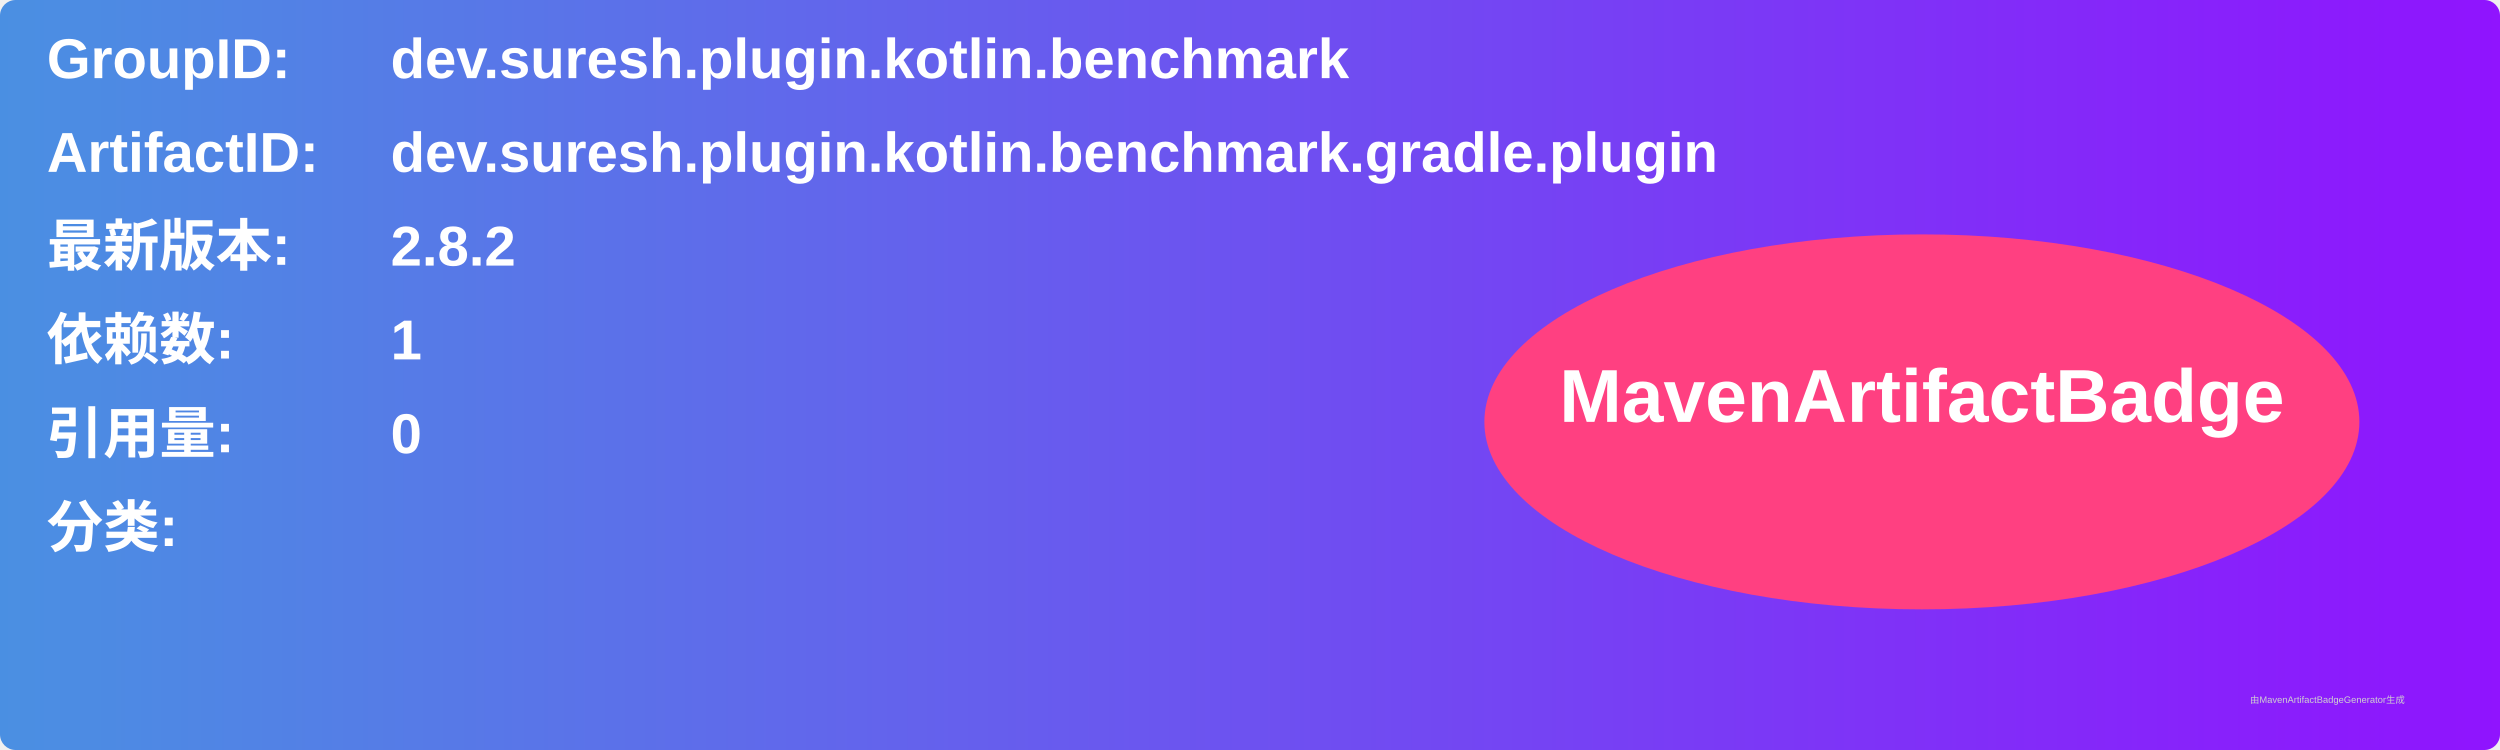
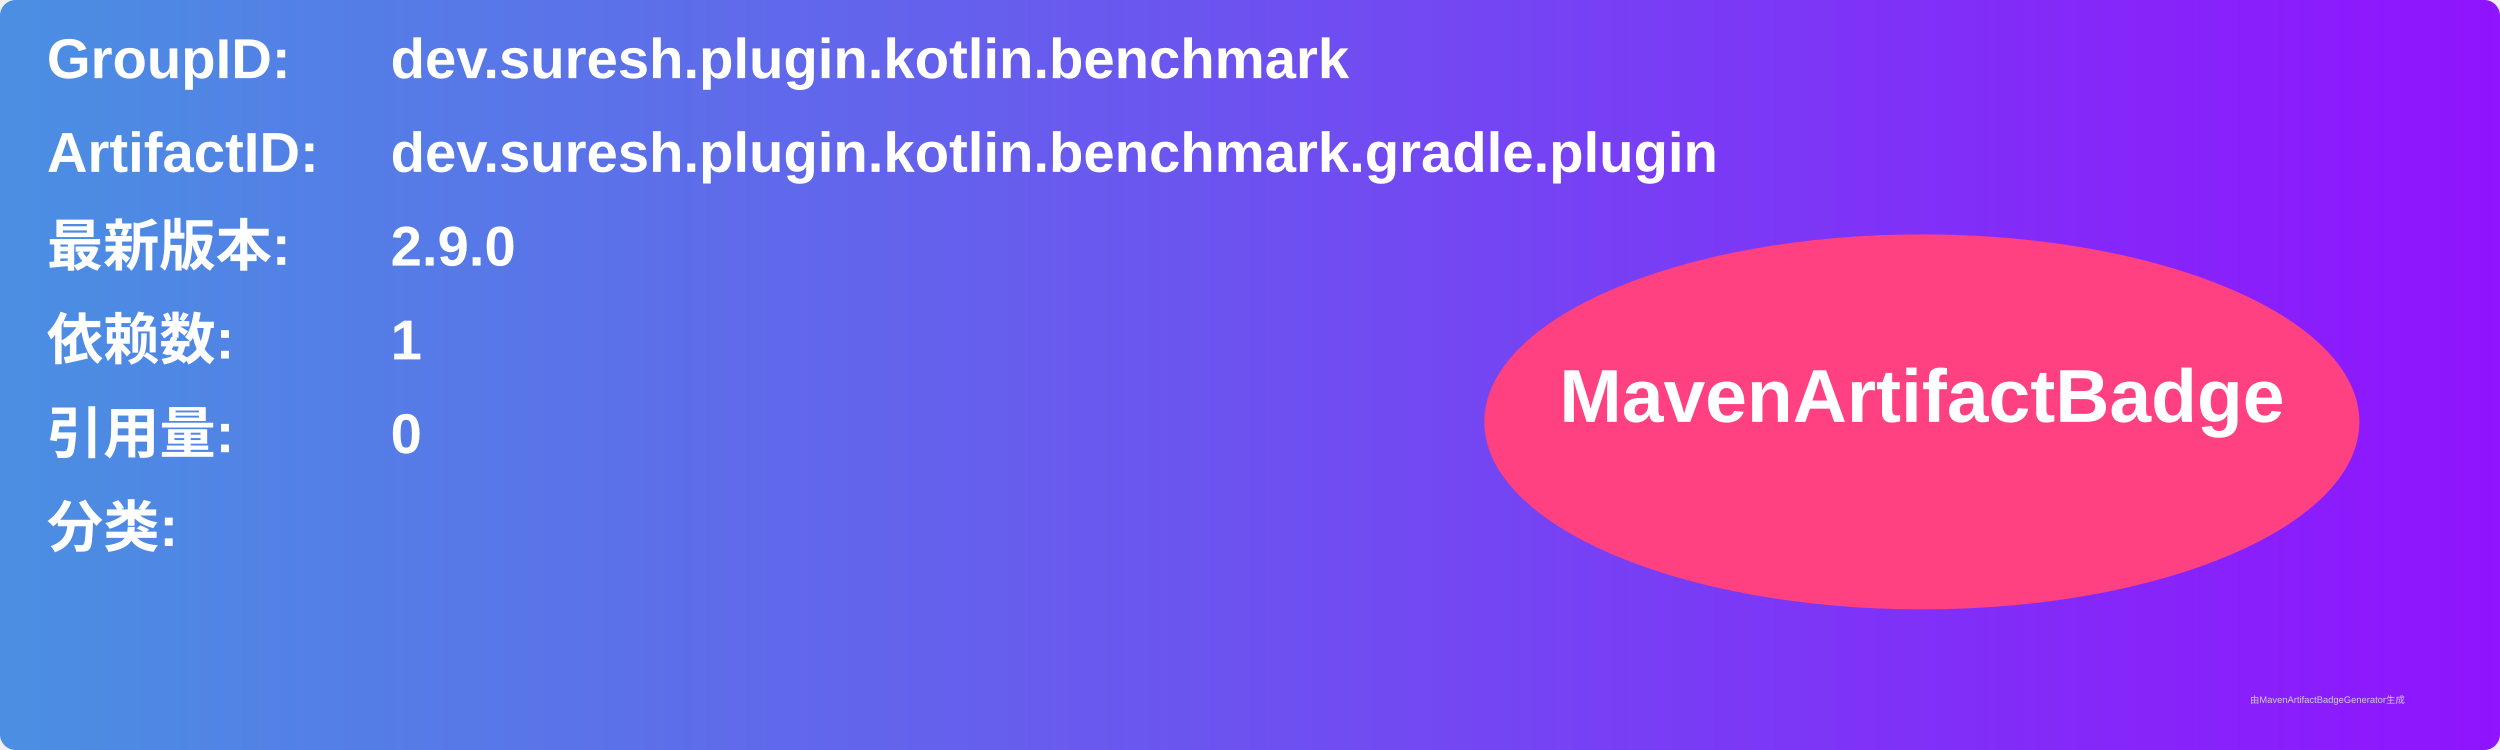
<svg xmlns="http://www.w3.org/2000/svg" width="800" height="240" viewBox="0 0 800 240">
  <linearGradient id="grad" x1="0%" y1="0%" x2="100%" y2="0%">
    <stop offset="0%" stop-color="#4a90e2" />
    <stop offset="100%" stop-color="#9013fe" />
  </linearGradient>
  <rect width="100%" height="100%" rx="5" ry="5" fill="url(#grad)" />
  <g transform="translate(15, 15)">
    <text x="0" y="10" font-family="Arial" font-size="18" fill="white" font-weight="bold" width="260">GroupID:</text>
    <text x="110" y="10" font-family="Arial" font-size="18" fill="white" font-weight="bold" width="460">dev.suresh.plugin.kotlin.benchmark</text>
    <text x="0" y="40" font-family="Arial" font-size="18" fill="white" font-weight="bold" width="260">ArtifactID:</text>
    <text x="110" y="40" font-family="Arial" font-size="18" fill="white" font-weight="bold" width="460">dev.suresh.plugin.kotlin.benchmark.gradle.plugin</text>
    <text x="0" y="70" font-family="Arial" font-size="18" fill="white" font-weight="bold">最新版本:</text>
    <text x="110" y="70" font-family="Arial" font-size="18" fill="white" font-weight="bold">
-       <tspan font-weight="bold">2.8.2</tspan>
+       <tspan font-weight="bold">2.9.0</tspan>
    </text>
    <text x="0" y="100" font-family="Arial" font-size="18" fill="white" font-weight="bold">依赖数: </text>
    <text x="110" y="100" font-family="Arial" font-size="18" fill="white">
      <tspan font-weight="bold">1</tspan>
    </text>
    <text x="0" y="130" font-family="Arial" font-size="18" fill="white" font-weight="bold">引用量: </text>
    <text x="110" y="130" font-family="Arial" font-size="18" fill="white">
      <tspan font-weight="bold">0</tspan>
    </text>
    <text x="0" y="160" font-family="Arial" font-size="18" fill="white" font-weight="bold">分类:</text>
    <text x="10" y="190" font-family="Arial" font-size="10" fill="white">
      <tspan font-weight="bold" />
    </text>
    <ellipse cx="600" cy="120" rx="140" ry="60" fill="#ff4081" />
    <text x="600" y="120" text-anchor="middle" font-family="Arial" font-size="24" fill="white" font-weight="bold">MavenArtifactBadge</text>
  </g>
  <text x="720" y="225" font-family="Arial" font-size="3" fill="#d0d0d0">由MavenArtifactBadgeGenerator生成</text>
</svg>
